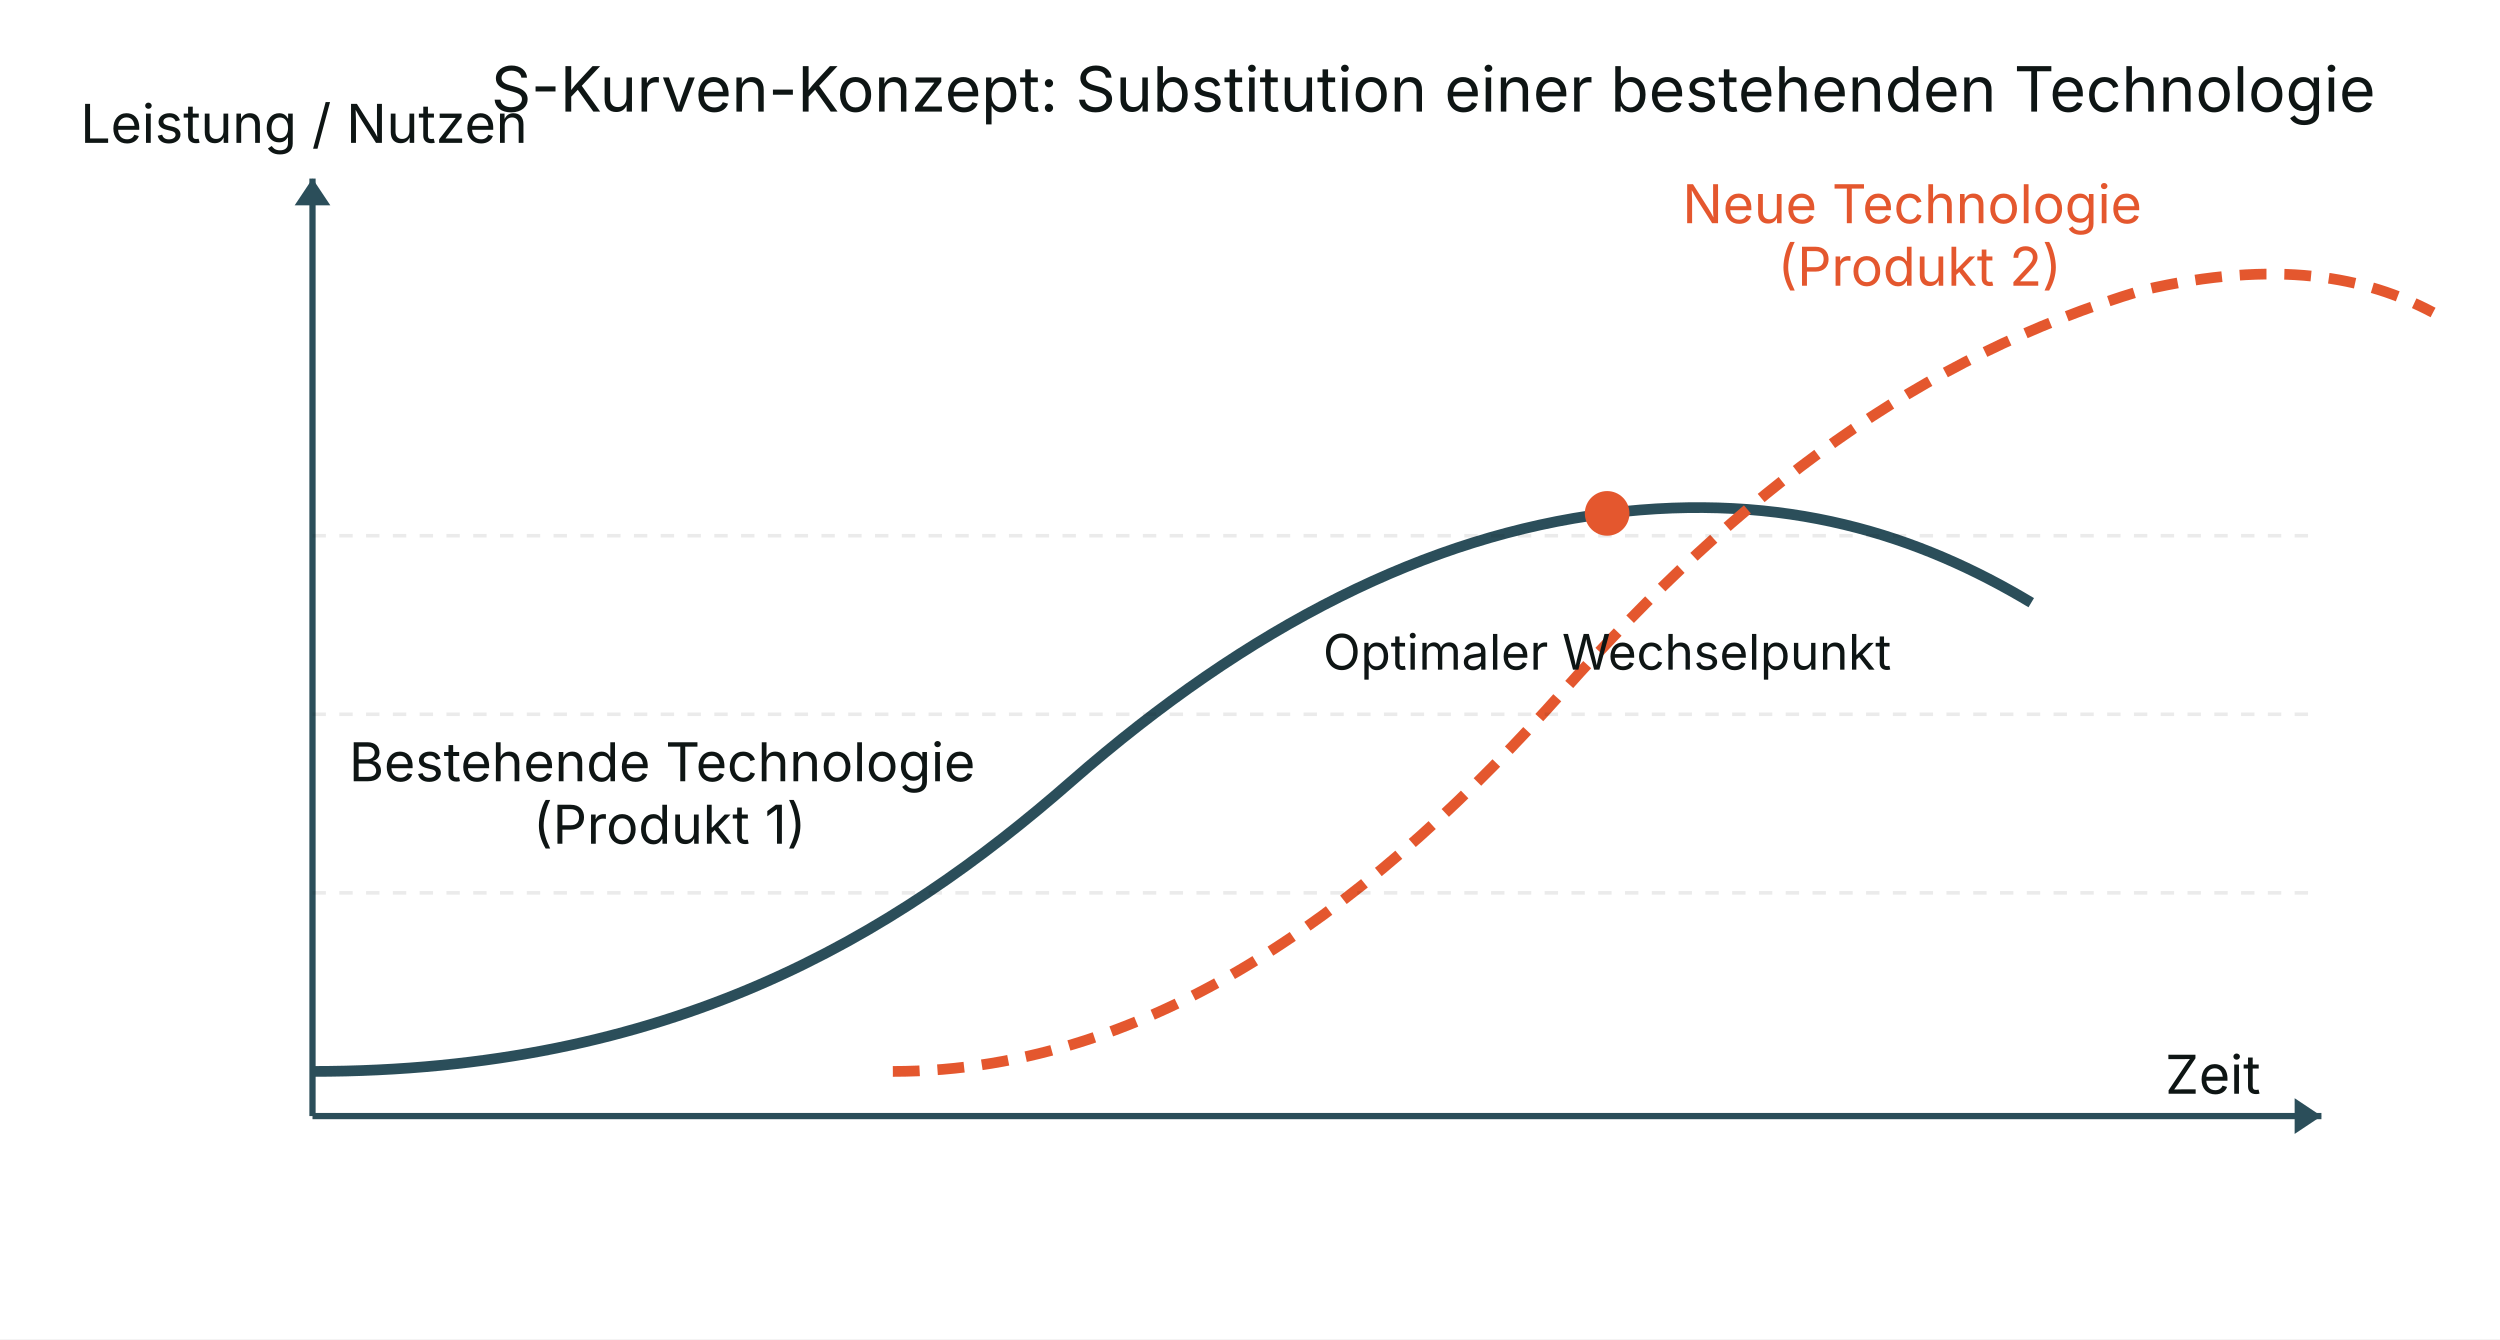
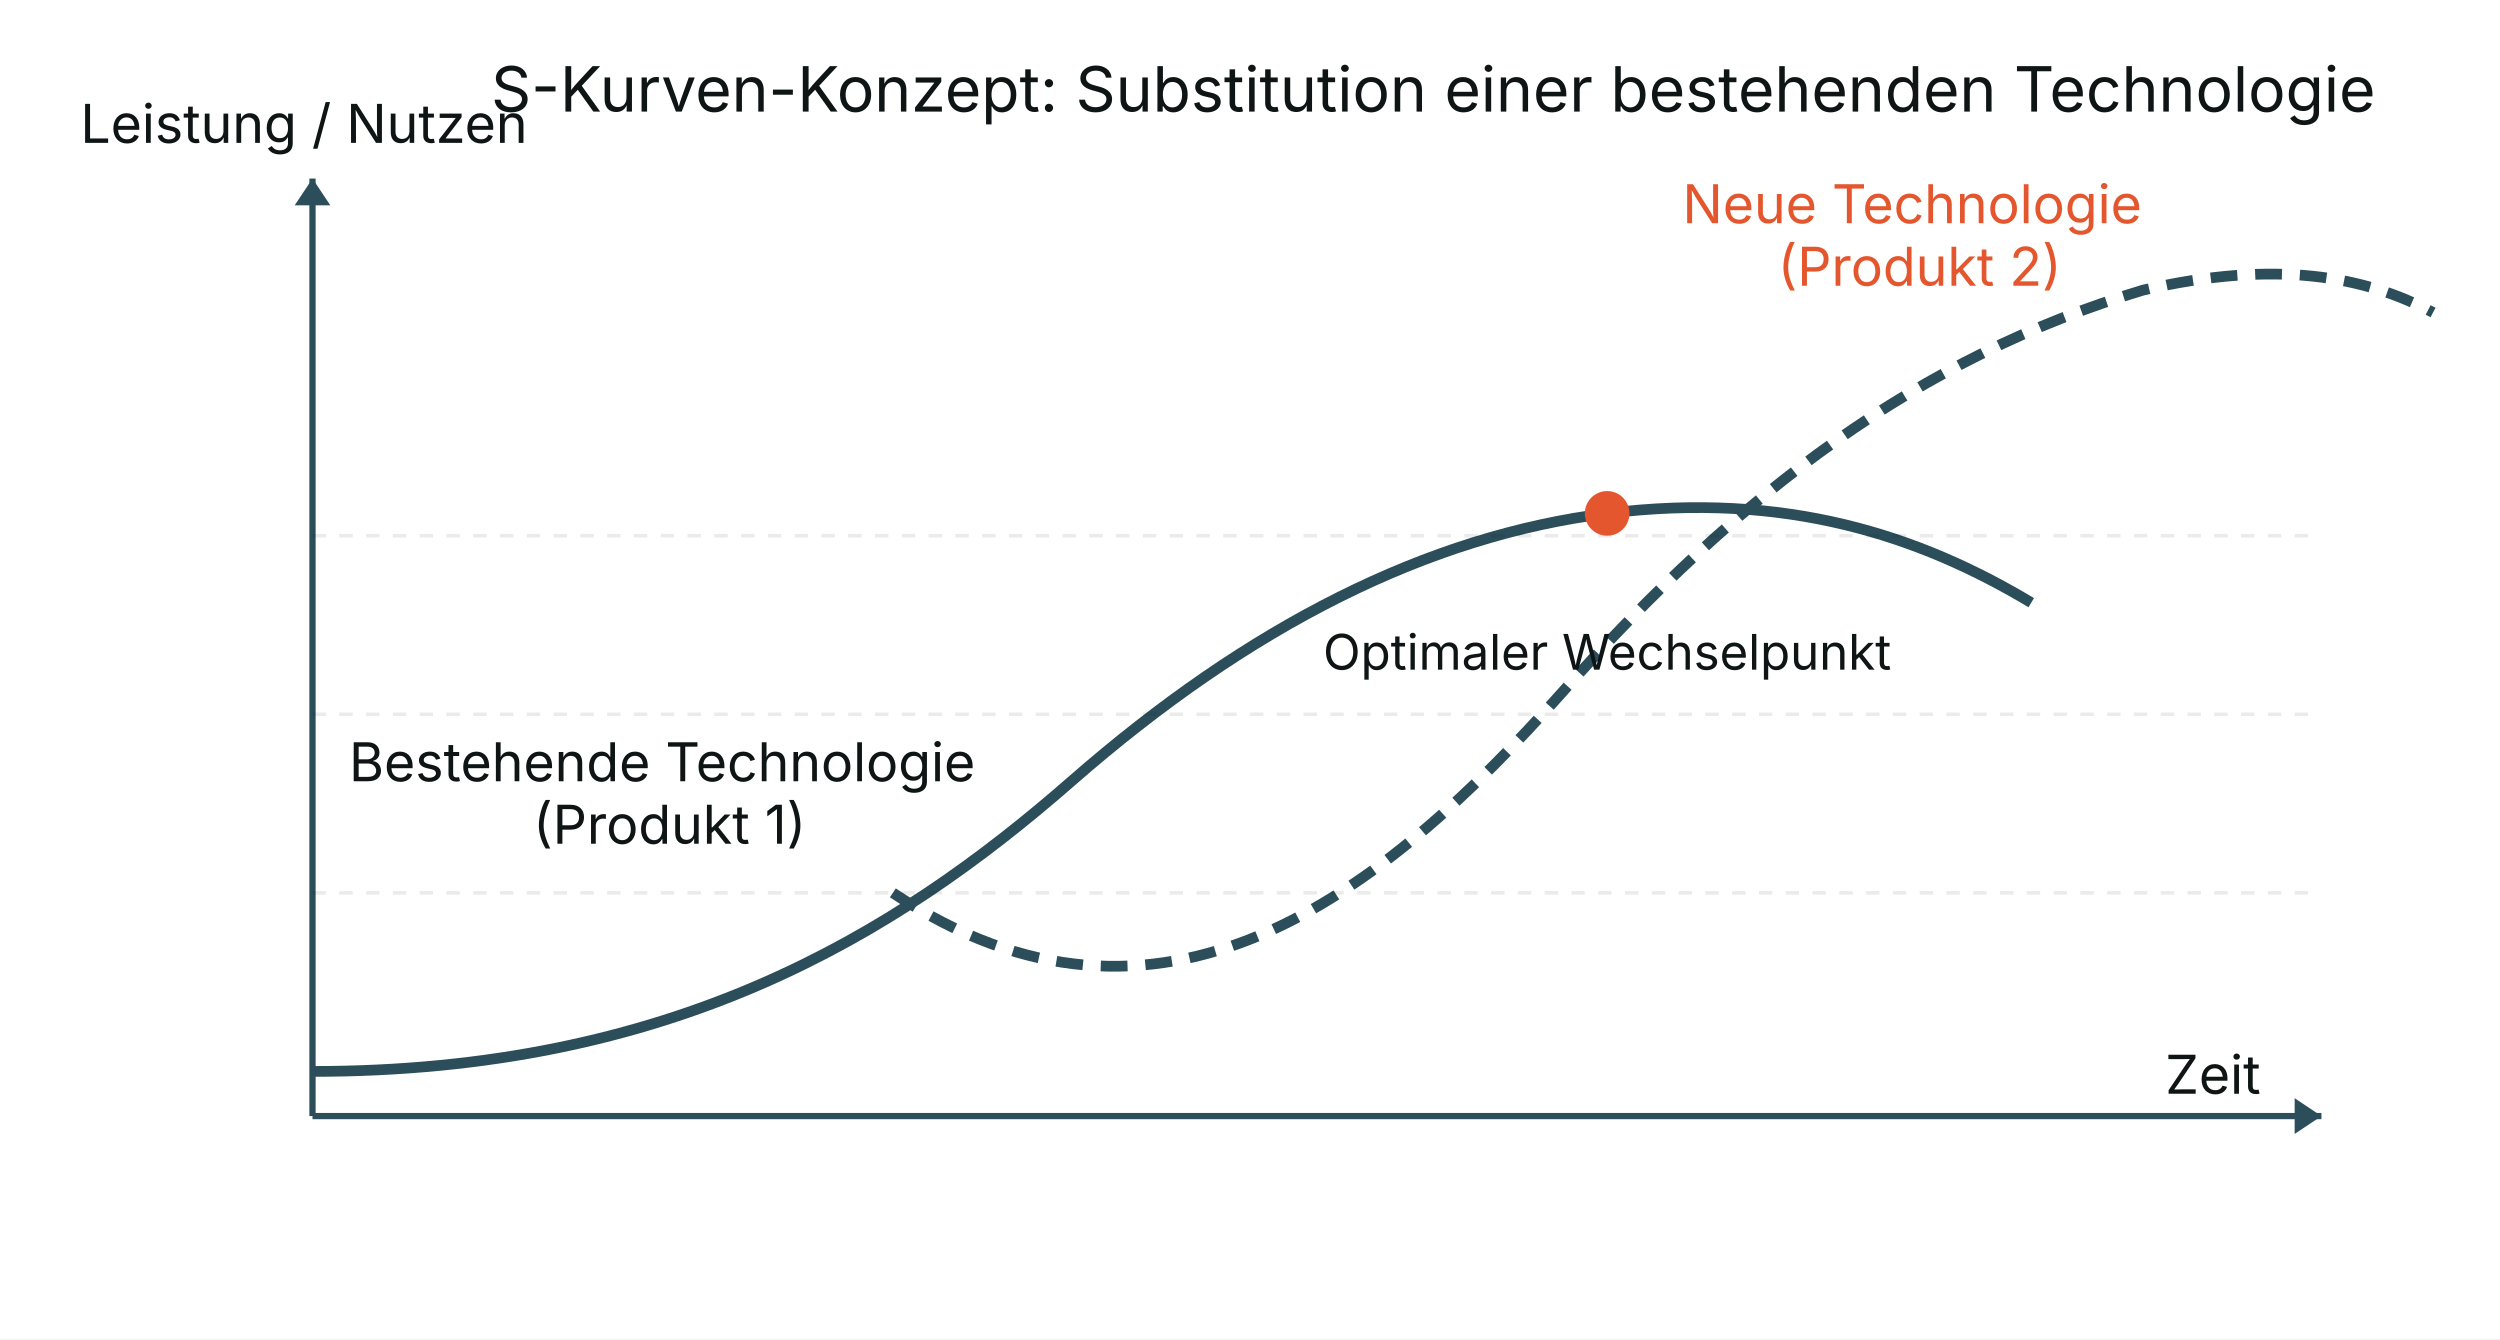
<svg xmlns="http://www.w3.org/2000/svg" width="560" height="300" viewBox="0 0 560 300">
  <rect x="0" y="0" width="560" height="300" fill="white" />
  <line x1="70" y1="250" x2="520" y2="250" stroke="#2B4E5A" stroke-width="1.4" />
  <line x1="70" y1="40" x2="70" y2="250" stroke="#2B4E5A" stroke-width="1.4" />
  <polygon points="520,250 514,246 514,254" fill="#2B4E5A" />
  <polygon points="70,40 66,46 74,46" fill="#2B4E5A" />
  <text x="18" y="32" font-size="12" font-family="system-ui, -apple-system, sans-serif" fill="#0E1514">
    Leistung / Nutzen
  </text>
  <text x="485" y="245" font-size="12" font-family="system-ui, -apple-system, sans-serif" fill="#0E1514">
    Zeit
  </text>
  <path d="M 70 240            C 150 240 200 210 240 175            C 280 140 320 120 360 115            C 400 110 430 120 455 135" fill="none" stroke="#2B4E5A" stroke-width="2.4" />
-   <path d="M 200 240            C 260 240 310 200 350 155            C 390 110 430 80 480 65            C 510 58 530 62 545 70" fill="none" stroke="#E4572E" stroke-width="2.4" stroke-dasharray="6 4" />
+   <path d="M 200 200            C 260 240 310 200 350 155            C 390 110 430 80 480 65            C 510 58 530 62 545 70" fill="none" stroke="#2B4E5A" stroke-width="2.4" stroke-dasharray="6 4" />
  <line x1="70" y1="200" x2="520" y2="200" stroke="rgba(0,0,0,0.08)" stroke-width="0.8" stroke-dasharray="3 3" />
  <line x1="70" y1="160" x2="520" y2="160" stroke="rgba(0,0,0,0.08)" stroke-width="0.8" stroke-dasharray="3 3" />
  <line x1="70" y1="120" x2="520" y2="120" stroke="rgba(0,0,0,0.08)" stroke-width="0.8" stroke-dasharray="3 3" />
  <text x="150" y="175" font-size="12" text-anchor="middle" font-family="system-ui, -apple-system, sans-serif" fill="#0E1514">
    <tspan x="150" dy="0">Bestehende Technologie</tspan>
    <tspan x="150" dy="14">(Produkt 1)</tspan>
  </text>
  <text x="430" y="50" font-size="12" text-anchor="middle" font-family="system-ui, -apple-system, sans-serif" fill="#E4572E">
    <tspan x="430" dy="0">Neue Technologie</tspan>
    <tspan x="430" dy="14">(Produkt 2)</tspan>
  </text>
  <circle cx="360" cy="115" r="5" fill="#E4572E" />
  <text x="360" y="150" font-size="11" text-anchor="middle" font-family="system-ui, -apple-system, sans-serif" fill="#0E1514">
    Optimaler Wechselpunkt
  </text>
  <text x="110" y="25" font-size="14" font-family="system-ui, -apple-system, sans-serif" fill="#0E1514">
    S-Kurven-Konzept: Substitution einer bestehenden Technologie
  </text>
</svg>
